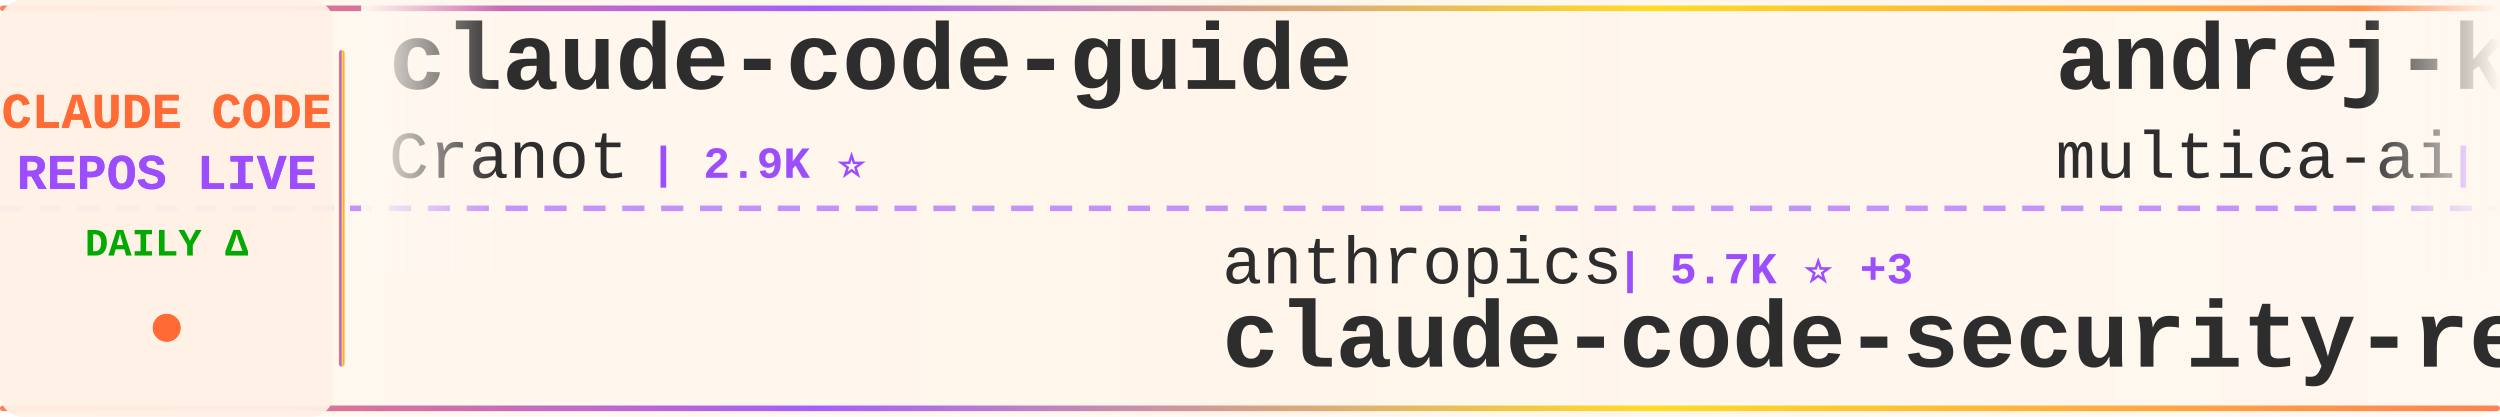
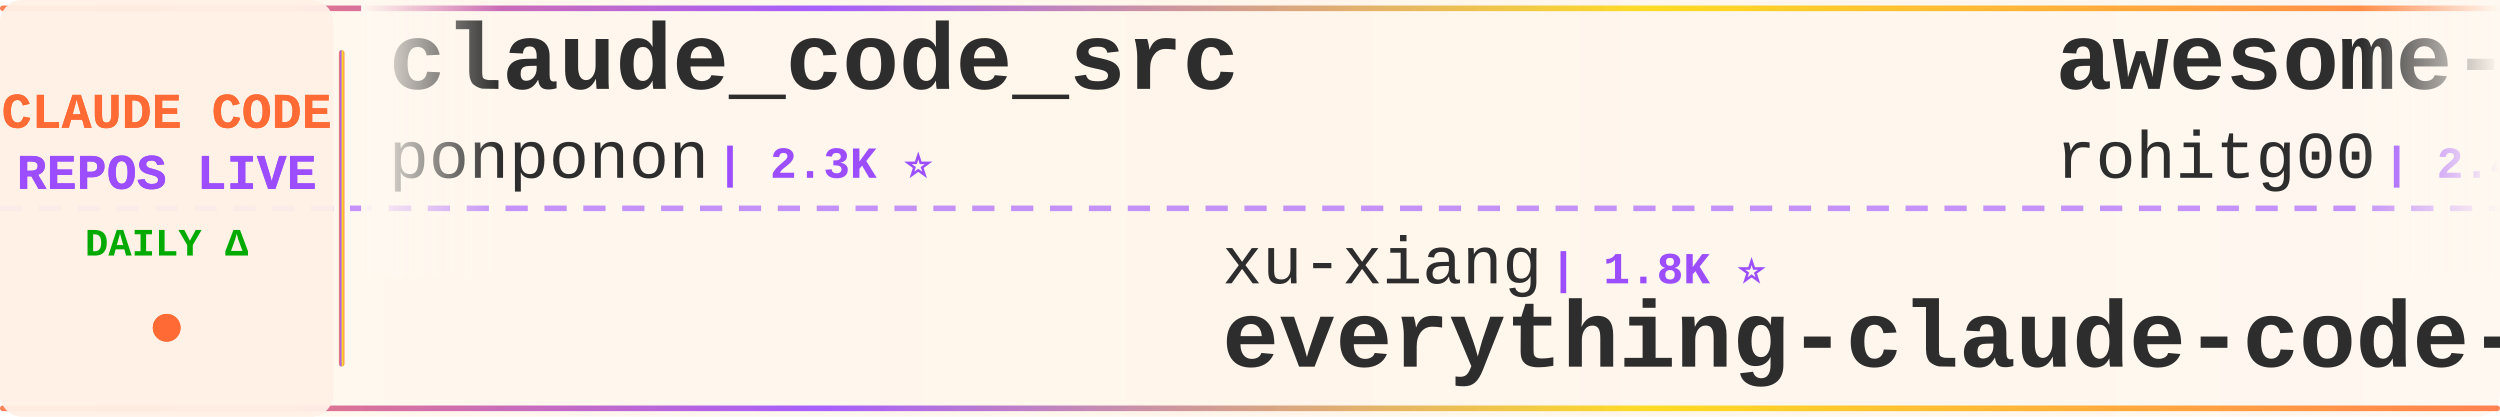
<svg xmlns="http://www.w3.org/2000/svg" width="900" height="150">
  <defs>
    <linearGradient id="tickerBg" x1="0%" y1="0%" x2="100%" y2="0%">
      <stop offset="0%" style="stop-color:#fff8f0;stop-opacity:0.98" />
      <stop offset="50%" style="stop-color:#fff5eb;stop-opacity:1" />
      <stop offset="100%" style="stop-color:#fff8f0;stop-opacity:0.98" />
    </linearGradient>
    <linearGradient id="borderGrad" x1="0%" y1="0%" x2="100%" y2="0%">
      <stop offset="0%" style="stop-color:#FF6B35;stop-opacity:0.85">
        <animate attributeName="stop-opacity" values="0.85;1;0.85" dur="2s" repeatCount="indefinite" />
      </stop>
      <stop offset="33%" style="stop-color:#9C4EFF;stop-opacity:0.9">
        <animate attributeName="stop-opacity" values="0.9;1;0.9" dur="2.2s" repeatCount="indefinite" />
      </stop>
      <stop offset="66%" style="stop-color:#FFD700;stop-opacity:0.85">
        <animate attributeName="stop-opacity" values="0.85;1;0.85" dur="1.8s" repeatCount="indefinite" />
      </stop>
      <stop offset="100%" style="stop-color:#FF6B35;stop-opacity:0.85">
        <animate attributeName="stop-opacity" values="0.85;1;0.85" dur="2s" repeatCount="indefinite" />
      </stop>
    </linearGradient>
    <filter id="textGlow">
      <feGaussianBlur stdDeviation="0.15" result="coloredBlur" />
      <feMerge>
        <feMergeNode in="coloredBlur" />
        <feMergeNode in="SourceGraphic" />
      </feMerge>
    </filter>
    <filter id="metricGlow">
      <feGaussianBlur stdDeviation="0.2" result="coloredBlur" />
      <feMerge>
        <feMergeNode in="coloredBlur" />
        <feMergeNode in="SourceGraphic" />
      </feMerge>
    </filter>
    <linearGradient id="leftFade" x1="0%" y1="0%" x2="100%" y2="0%">
      <stop offset="0%" style="stop-color:#fff8f0;stop-opacity:1" />
      <stop offset="100%" style="stop-color:#fff8f0;stop-opacity:0" />
    </linearGradient>
    <linearGradient id="rightFade" x1="0%" y1="0%" x2="100%" y2="0%">
      <stop offset="0%" style="stop-color:#fff8f0;stop-opacity:0" />
      <stop offset="100%" style="stop-color:#fff8f0;stop-opacity:1" />
    </linearGradient>
  </defs>
  <rect width="900" height="150" fill="url(#tickerBg)" rx="8" />
  <rect x="0" y="2" width="900" height="2" fill="url(#borderGrad)" rx="1" />
  <rect x="0" y="146" width="900" height="2" fill="url(#borderGrad)" rx="1" />
  <line x1="0" y1="75" x2="900" y2="75" stroke="#9C4EFF" stroke-width="2" stroke-dasharray="8 6" opacity="0.6" />
  <rect x="0" y="0" width="120" height="150" fill="#fff0e6" opacity="0.95" rx="8" />
  <text x="60" y="46" font-family="'Courier New', monospace" font-size="18" font-weight="bold" fill="#FF6B35" text-anchor="middle" filter="url(#textGlow)">
    CLAUDE CODE
  </text>
  <text x="60" y="68" font-family="'Courier New', monospace" font-size="18" font-weight="bold" fill="#9C4EFF" text-anchor="middle" filter="url(#textGlow)">
    REPOS LIVE
  </text>
  <text x="60" y="92" font-family="'Courier New', monospace" font-size="14" font-weight="bold" fill="#00aa00" text-anchor="middle">
    DAILY Δ
  </text>
  <circle cx="60" cy="118" r="5" fill="#FF6B35" filter="url(#metricGlow)">
    <animate attributeName="r" values="4;6;4" dur="1.5s" repeatCount="indefinite" />
    <animate attributeName="opacity" values="0.6;1;0.6" dur="1.5s" repeatCount="indefinite" />
  </circle>
  <rect x="122" y="18" width="2" height="114" fill="url(#borderGrad)" rx="1" />
  <clipPath id="tickerClip">
    <rect x="130" y="0" width="770" height="150" />
  </clipPath>
  <g clip-path="url(#tickerClip)">
    <g id="tickerItems">
      <animateTransform attributeName="transform" attributeType="XML" type="translate" from="0 0" to="-3000 0" dur="54s" repeatCount="indefinite" />
      <g transform="translate(0, 0)">
-         <text x="140" y="32" font-family="'Courier New', monospace" font-size="34" font-weight="bold" fill="#2d2d2d">claude-code-guide</text>
-         <text x="140" y="64" font-family="'Courier New', monospace" font-size="24" font-weight="normal" fill="#2d2d2d" opacity="1.0">Cranot</text>
-         <text x="234" y="64" font-family="'Courier New', monospace" font-size="16" font-weight="bold" fill="#9C4EFF"> | 2.9K ⭐</text>
+         <text x="140" y="32" font-family="'Courier New', monospace" font-size="34" font-weight="bold" fill="#2d2d2d">claude_code_src</text>
+         <text x="140" y="64" font-family="'Courier New', monospace" font-size="24" font-weight="normal" fill="#2d2d2d" opacity="1.0">ponponon</text>
+         <text x="258" y="64" font-family="'Courier New', monospace" font-size="16" font-weight="bold" fill="#9C4EFF"> | 2.3K ⭐</text>
      </g>
      <g transform="translate(300, 0)">
-         <text x="140" y="102" font-family="'Courier New', monospace" font-size="24" font-weight="normal" fill="#2d2d2d" opacity="1.0">anthropics</text>
-         <text x="282" y="102" font-family="'Courier New', monospace" font-size="16" font-weight="bold" fill="#9C4EFF"> | 5.7K ⭐ +3</text>
-         <text x="140" y="132" font-family="'Courier New', monospace" font-size="34" font-weight="bold" fill="#2d2d2d">claude-code-security-rev...</text>
+         <text x="140" y="102" font-family="'Courier New', monospace" font-size="24" font-weight="normal" fill="#2d2d2d" opacity="1.0">xu-xiang</text>
+         <text x="258" y="102" font-family="'Courier New', monospace" font-size="16" font-weight="bold" fill="#9C4EFF"> | 1.8K ⭐</text>
+         <text x="140" y="132" font-family="'Courier New', monospace" font-size="34" font-weight="bold" fill="#2d2d2d">everything-claude-code-z...</text>
      </g>
      <g transform="translate(600, 0)">
-         <text x="140" y="32" font-family="'Courier New', monospace" font-size="34" font-weight="bold" fill="#2d2d2d">andrej-karpathy-skills</text>
-         <text x="140" y="64" font-family="'Courier New', monospace" font-size="24" font-weight="normal" fill="#2d2d2d" opacity="1.0">multica-ai</text>
-         <text x="282" y="64" font-family="'Courier New', monospace" font-size="16" font-weight="bold" fill="#9C4EFF"> | 198.1K ⭐ +30</text>
+         <text x="140" y="32" font-family="'Courier New', monospace" font-size="34" font-weight="bold" fill="#2d2d2d">awesome-claude-code-tool...</text>
+         <text x="140" y="64" font-family="'Courier New', monospace" font-size="24" font-weight="normal" fill="#2d2d2d" opacity="1.0">rohitg00</text>
+         <text x="258" y="64" font-family="'Courier New', monospace" font-size="16" font-weight="bold" fill="#9C4EFF"> | 2.4K ⭐ +1</text>
      </g>
      <g transform="translate(900, 0)">
-         <text x="140" y="102" font-family="'Courier New', monospace" font-size="24" font-weight="normal" fill="#2d2d2d" opacity="1.0">FlorianBruniaux</text>
-         <text x="342" y="102" font-family="'Courier New', monospace" font-size="16" font-weight="bold" fill="#9C4EFF"> | 5.6K ⭐ +1</text>
-         <text x="140" y="132" font-family="'Courier New', monospace" font-size="34" font-weight="bold" fill="#2d2d2d">claude-code-ultimate-gui...</text>
+         <text x="140" y="102" font-family="'Courier New', monospace" font-size="24" font-weight="normal" fill="#2d2d2d" opacity="1.0">liuup</text>
+         <text x="222" y="102" font-family="'Courier New', monospace" font-size="16" font-weight="bold" fill="#9C4EFF"> | 3.7K ⭐ +1</text>
+         <text x="140" y="132" font-family="'Courier New', monospace" font-size="34" font-weight="bold" fill="#2d2d2d">claude-code-analysis</text>
      </g>
      <g transform="translate(1200, 0)">
-         <text x="140" y="32" font-family="'Courier New', monospace" font-size="34" font-weight="bold" fill="#2d2d2d">my-claude-code-setup</text>
-         <text x="140" y="64" font-family="'Courier New', monospace" font-size="24" font-weight="normal" fill="#2d2d2d" opacity="1.0">centminmod</text>
-         <text x="282" y="64" font-family="'Courier New', monospace" font-size="16" font-weight="bold" fill="#9C4EFF"> | 2.5K ⭐</text>
+         <text x="140" y="32" font-family="'Courier New', monospace" font-size="34" font-weight="bold" fill="#2d2d2d">claude-code-settings</text>
+         <text x="140" y="64" font-family="'Courier New', monospace" font-size="24" font-weight="normal" fill="#2d2d2d" opacity="1.0">feiskyer</text>
+         <text x="258" y="64" font-family="'Courier New', monospace" font-size="16" font-weight="bold" fill="#9C4EFF"> | 1.6K ⭐</text>
      </g>
      <g transform="translate(1500, 0)">
-         <text x="140" y="102" font-family="'Courier New', monospace" font-size="24" font-weight="normal" fill="#2d2d2d" opacity="1.0">ghuntley</text>
-         <text x="258" y="102" font-family="'Courier New', monospace" font-size="16" font-weight="bold" fill="#9C4EFF"> | 987 ⭐</text>
-         <text x="140" y="132" font-family="'Courier New', monospace" font-size="34" font-weight="bold" fill="#2d2d2d">claude-code-source-code-...</text>
+         <text x="140" y="102" font-family="'Courier New', monospace" font-size="24" font-weight="normal" fill="#2d2d2d" opacity="1.0">1rgs</text>
+         <text x="210" y="102" font-family="'Courier New', monospace" font-size="16" font-weight="bold" fill="#9C4EFF"> | 3.7K ⭐</text>
+         <text x="140" y="132" font-family="'Courier New', monospace" font-size="34" font-weight="bold" fill="#2d2d2d">claude-code-proxy</text>
      </g>
      <g transform="translate(1800, 0)">
        <text x="140" y="32" font-family="'Courier New', monospace" font-size="34" font-weight="bold" fill="#2d2d2d">claude-code-source</text>
-         <text x="140" y="64" font-family="'Courier New', monospace" font-size="24" font-weight="normal" fill="#2d2d2d" opacity="1.0">AprilNEA</text>
-         <text x="258" y="64" font-family="'Courier New', monospace" font-size="16" font-weight="bold" fill="#9C4EFF"> | 393 ⭐</text>
+         <text x="140" y="64" font-family="'Courier New', monospace" font-size="24" font-weight="normal" fill="#2d2d2d" opacity="1.0">JrCx7scC</text>
+         <text x="258" y="64" font-family="'Courier New', monospace" font-size="16" font-weight="bold" fill="#9C4EFF"> | 371 ⭐</text>
      </g>
      <g transform="translate(2100, 0)">
-         <text x="140" y="102" font-family="'Courier New', monospace" font-size="24" font-weight="normal" fill="#2d2d2d" opacity="1.0">alejandrobalderas</text>
-         <text x="366" y="102" font-family="'Courier New', monospace" font-size="16" font-weight="bold" fill="#9C4EFF"> | 2.7K ⭐</text>
-         <text x="140" y="132" font-family="'Courier New', monospace" font-size="34" font-weight="bold" fill="#2d2d2d">claude-code-from-source</text>
+         <text x="140" y="102" font-family="'Courier New', monospace" font-size="24" font-weight="normal" fill="#2d2d2d" opacity="1.0">shanraisshan</text>
+         <text x="306" y="102" font-family="'Courier New', monospace" font-size="16" font-weight="bold" fill="#9C4EFF"> | 63.8K ⭐ +9</text>
+         <text x="140" y="132" font-family="'Courier New', monospace" font-size="34" font-weight="bold" fill="#2d2d2d">claude-code-best-practic...</text>
      </g>
      <g transform="translate(2400, 0)">
-         <text x="140" y="32" font-family="'Courier New', monospace" font-size="34" font-weight="bold" fill="#2d2d2d">claude-code-source</text>
-         <text x="140" y="64" font-family="'Courier New', monospace" font-size="24" font-weight="normal" fill="#2d2d2d" opacity="1.0">JrCx7scC</text>
-         <text x="258" y="64" font-family="'Courier New', monospace" font-size="16" font-weight="bold" fill="#9C4EFF"> | 371 ⭐</text>
+         <text x="140" y="32" font-family="'Courier New', monospace" font-size="34" font-weight="bold" fill="#2d2d2d">claude-code-router</text>
+         <text x="140" y="64" font-family="'Courier New', monospace" font-size="24" font-weight="normal" fill="#2d2d2d" opacity="1.0">musistudio</text>
+         <text x="282" y="64" font-family="'Courier New', monospace" font-size="16" font-weight="bold" fill="#9C4EFF"> | 36.3K ⭐ +4</text>
      </g>
      <g transform="translate(2700, 0)">
        <text x="140" y="102" font-family="'Courier New', monospace" font-size="24" font-weight="normal" fill="#2d2d2d" opacity="1.0">OrcaWhisper</text>
        <text x="294" y="102" font-family="'Courier New', monospace" font-size="16" font-weight="bold" fill="#9C4EFF"> | 87 ⭐</text>
        <text x="140" y="132" font-family="'Courier New', monospace" font-size="34" font-weight="bold" fill="#2d2d2d">Claude-Code</text>
      </g>
      <g transform="translate(3000, 0)">
-         <text x="140" y="32" font-family="'Courier New', monospace" font-size="34" font-weight="bold" fill="#2d2d2d">claude-code-guide</text>
-         <text x="140" y="64" font-family="'Courier New', monospace" font-size="24" font-weight="normal" fill="#2d2d2d" opacity="1.0">Cranot</text>
-         <text x="234" y="64" font-family="'Courier New', monospace" font-size="16" font-weight="bold" fill="#9C4EFF"> | 2.9K ⭐</text>
+         <text x="140" y="32" font-family="'Courier New', monospace" font-size="34" font-weight="bold" fill="#2d2d2d">claude_code_src</text>
+         <text x="140" y="64" font-family="'Courier New', monospace" font-size="24" font-weight="normal" fill="#2d2d2d" opacity="1.0">ponponon</text>
+         <text x="258" y="64" font-family="'Courier New', monospace" font-size="16" font-weight="bold" fill="#9C4EFF"> | 2.3K ⭐</text>
      </g>
      <g transform="translate(3300, 0)">
-         <text x="140" y="102" font-family="'Courier New', monospace" font-size="24" font-weight="normal" fill="#2d2d2d" opacity="1.0">anthropics</text>
-         <text x="282" y="102" font-family="'Courier New', monospace" font-size="16" font-weight="bold" fill="#9C4EFF"> | 5.7K ⭐ +3</text>
-         <text x="140" y="132" font-family="'Courier New', monospace" font-size="34" font-weight="bold" fill="#2d2d2d">claude-code-security-rev...</text>
+         <text x="140" y="102" font-family="'Courier New', monospace" font-size="24" font-weight="normal" fill="#2d2d2d" opacity="1.0">xu-xiang</text>
+         <text x="258" y="102" font-family="'Courier New', monospace" font-size="16" font-weight="bold" fill="#9C4EFF"> | 1.8K ⭐</text>
+         <text x="140" y="132" font-family="'Courier New', monospace" font-size="34" font-weight="bold" fill="#2d2d2d">everything-claude-code-z...</text>
      </g>
      <g transform="translate(3600, 0)">
-         <text x="140" y="32" font-family="'Courier New', monospace" font-size="34" font-weight="bold" fill="#2d2d2d">andrej-karpathy-skills</text>
-         <text x="140" y="64" font-family="'Courier New', monospace" font-size="24" font-weight="normal" fill="#2d2d2d" opacity="1.0">multica-ai</text>
-         <text x="282" y="64" font-family="'Courier New', monospace" font-size="16" font-weight="bold" fill="#9C4EFF"> | 198.1K ⭐ +30</text>
+         <text x="140" y="32" font-family="'Courier New', monospace" font-size="34" font-weight="bold" fill="#2d2d2d">awesome-claude-code-tool...</text>
+         <text x="140" y="64" font-family="'Courier New', monospace" font-size="24" font-weight="normal" fill="#2d2d2d" opacity="1.0">rohitg00</text>
+         <text x="258" y="64" font-family="'Courier New', monospace" font-size="16" font-weight="bold" fill="#9C4EFF"> | 2.4K ⭐ +1</text>
      </g>
      <g transform="translate(3900, 0)">
-         <text x="140" y="102" font-family="'Courier New', monospace" font-size="24" font-weight="normal" fill="#2d2d2d" opacity="1.0">FlorianBruniaux</text>
-         <text x="342" y="102" font-family="'Courier New', monospace" font-size="16" font-weight="bold" fill="#9C4EFF"> | 5.6K ⭐ +1</text>
-         <text x="140" y="132" font-family="'Courier New', monospace" font-size="34" font-weight="bold" fill="#2d2d2d">claude-code-ultimate-gui...</text>
+         <text x="140" y="102" font-family="'Courier New', monospace" font-size="24" font-weight="normal" fill="#2d2d2d" opacity="1.0">liuup</text>
+         <text x="222" y="102" font-family="'Courier New', monospace" font-size="16" font-weight="bold" fill="#9C4EFF"> | 3.7K ⭐ +1</text>
+         <text x="140" y="132" font-family="'Courier New', monospace" font-size="34" font-weight="bold" fill="#2d2d2d">claude-code-analysis</text>
      </g>
    </g>
  </g>
  <rect x="130" y="0" width="50" height="100" fill="url(#leftFade)" />
  <rect x="850" y="0" width="50" height="100" fill="url(#rightFade)" />
</svg>
